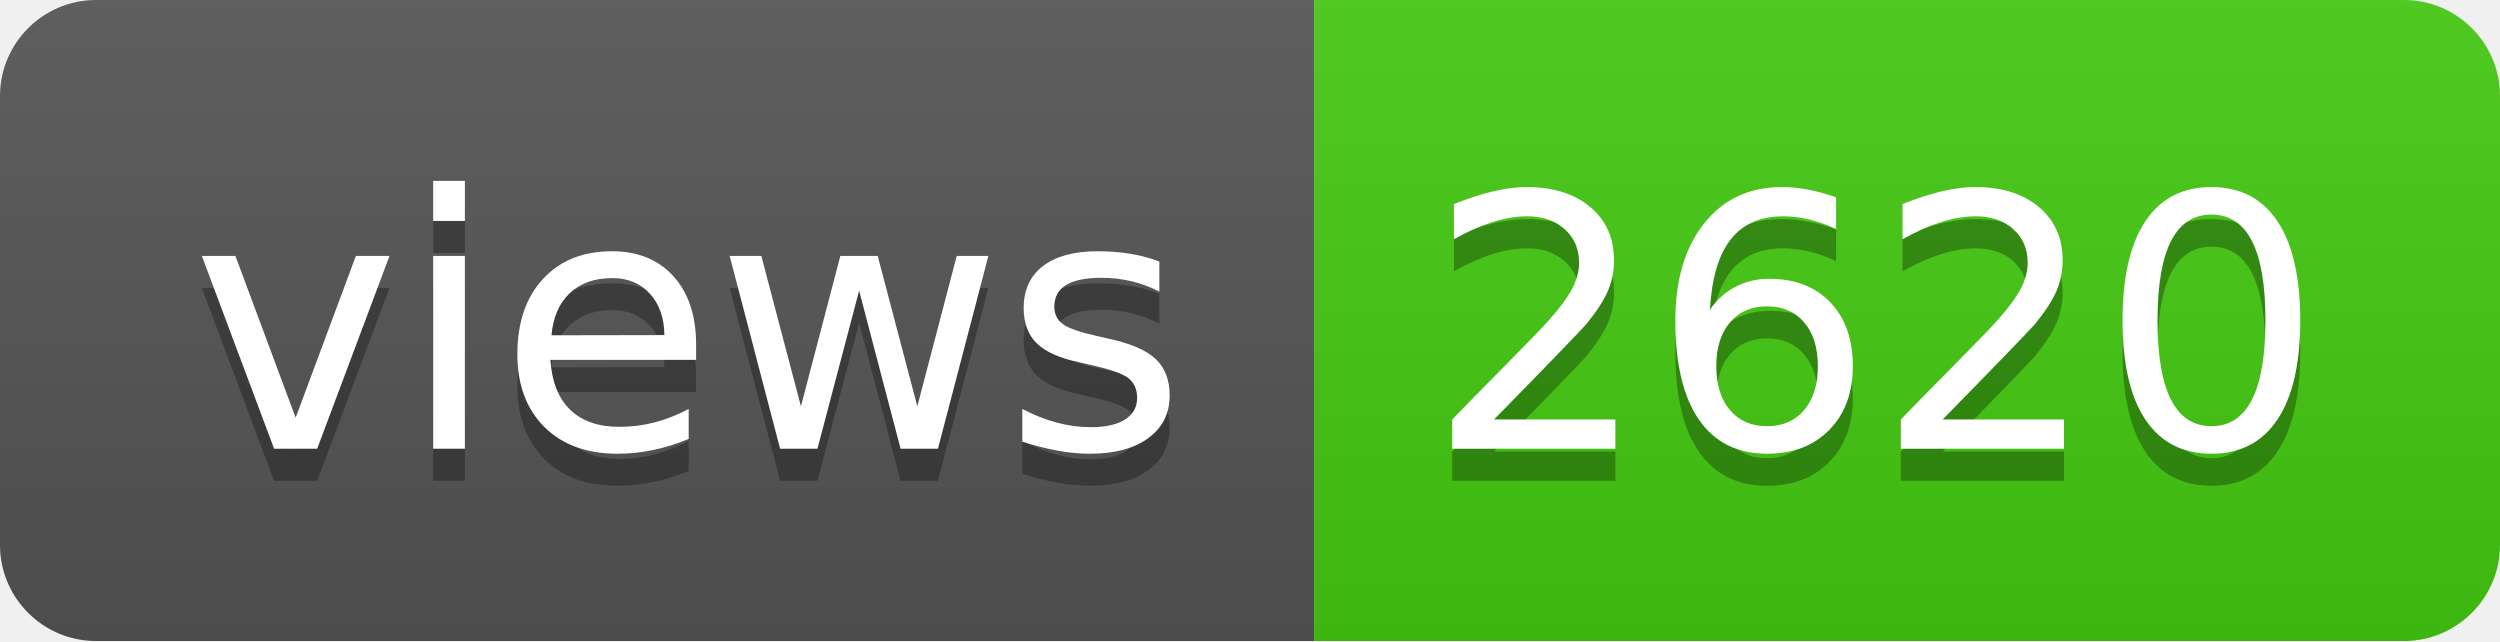
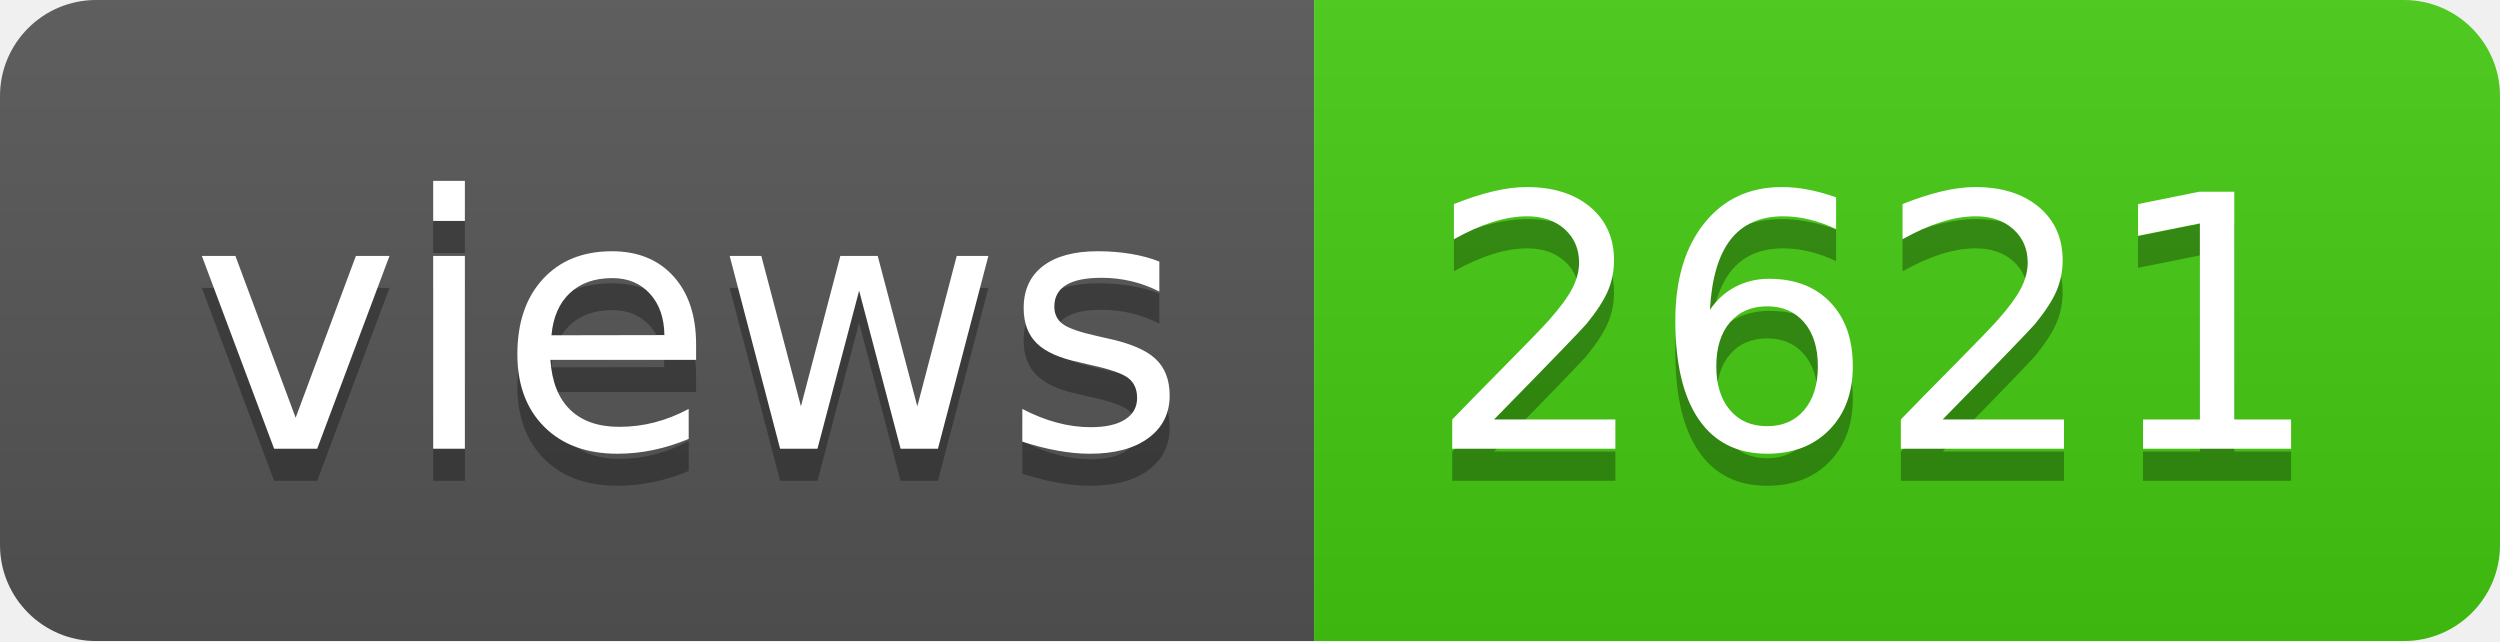
- <svg xmlns="http://www.w3.org/2000/svg" width="78" height="20" role="img" aria-label="views: 2620">
+ <svg xmlns="http://www.w3.org/2000/svg" width="78" height="20" role="img" aria-label="views: 2621">
  <linearGradient id="s" x2="0" y2="100%">
    <stop offset="0" stop-color="#bbb" stop-opacity=".1" />
    <stop offset="1" stop-opacity=".1" />
  </linearGradient>
  <clipPath id="r">
    <rect width="78" height="20" rx="3" fill="#fff" />
  </clipPath>
  <g clip-path="url(#r)">
    <rect width="41" height="20" fill="#555" />
    <rect x="41" width="37" height="20" fill="#4c1" />
    <rect width="78" height="20" fill="url(#s)" />
  </g>
  <g fill="#fff" text-anchor="middle" font-family="Verdana,Geneva,DejaVu Sans,sans-serif" text-rendering="geometricPrecision" font-size="110">
    <text aria-hidden="true" x="215" y="150" fill="#010101" fill-opacity=".3" transform="scale(.1)" textLength="310">views</text>
    <text x="215" y="140" transform="scale(.1)" fill="#fff" textLength="310">views</text>
-     <text aria-hidden="true" x="585" y="150" fill="#010101" fill-opacity=".3" transform="scale(.1)" textLength="270">2620</text>
-     <text x="585" y="140" transform="scale(.1)" fill="#fff" textLength="270">2620</text>
+     <text aria-hidden="true" x="585" y="150" fill="#010101" fill-opacity=".3" transform="scale(.1)" textLength="270">2621</text>
+     <text x="585" y="140" transform="scale(.1)" fill="#fff" textLength="270">2621</text>
  </g>
</svg>
